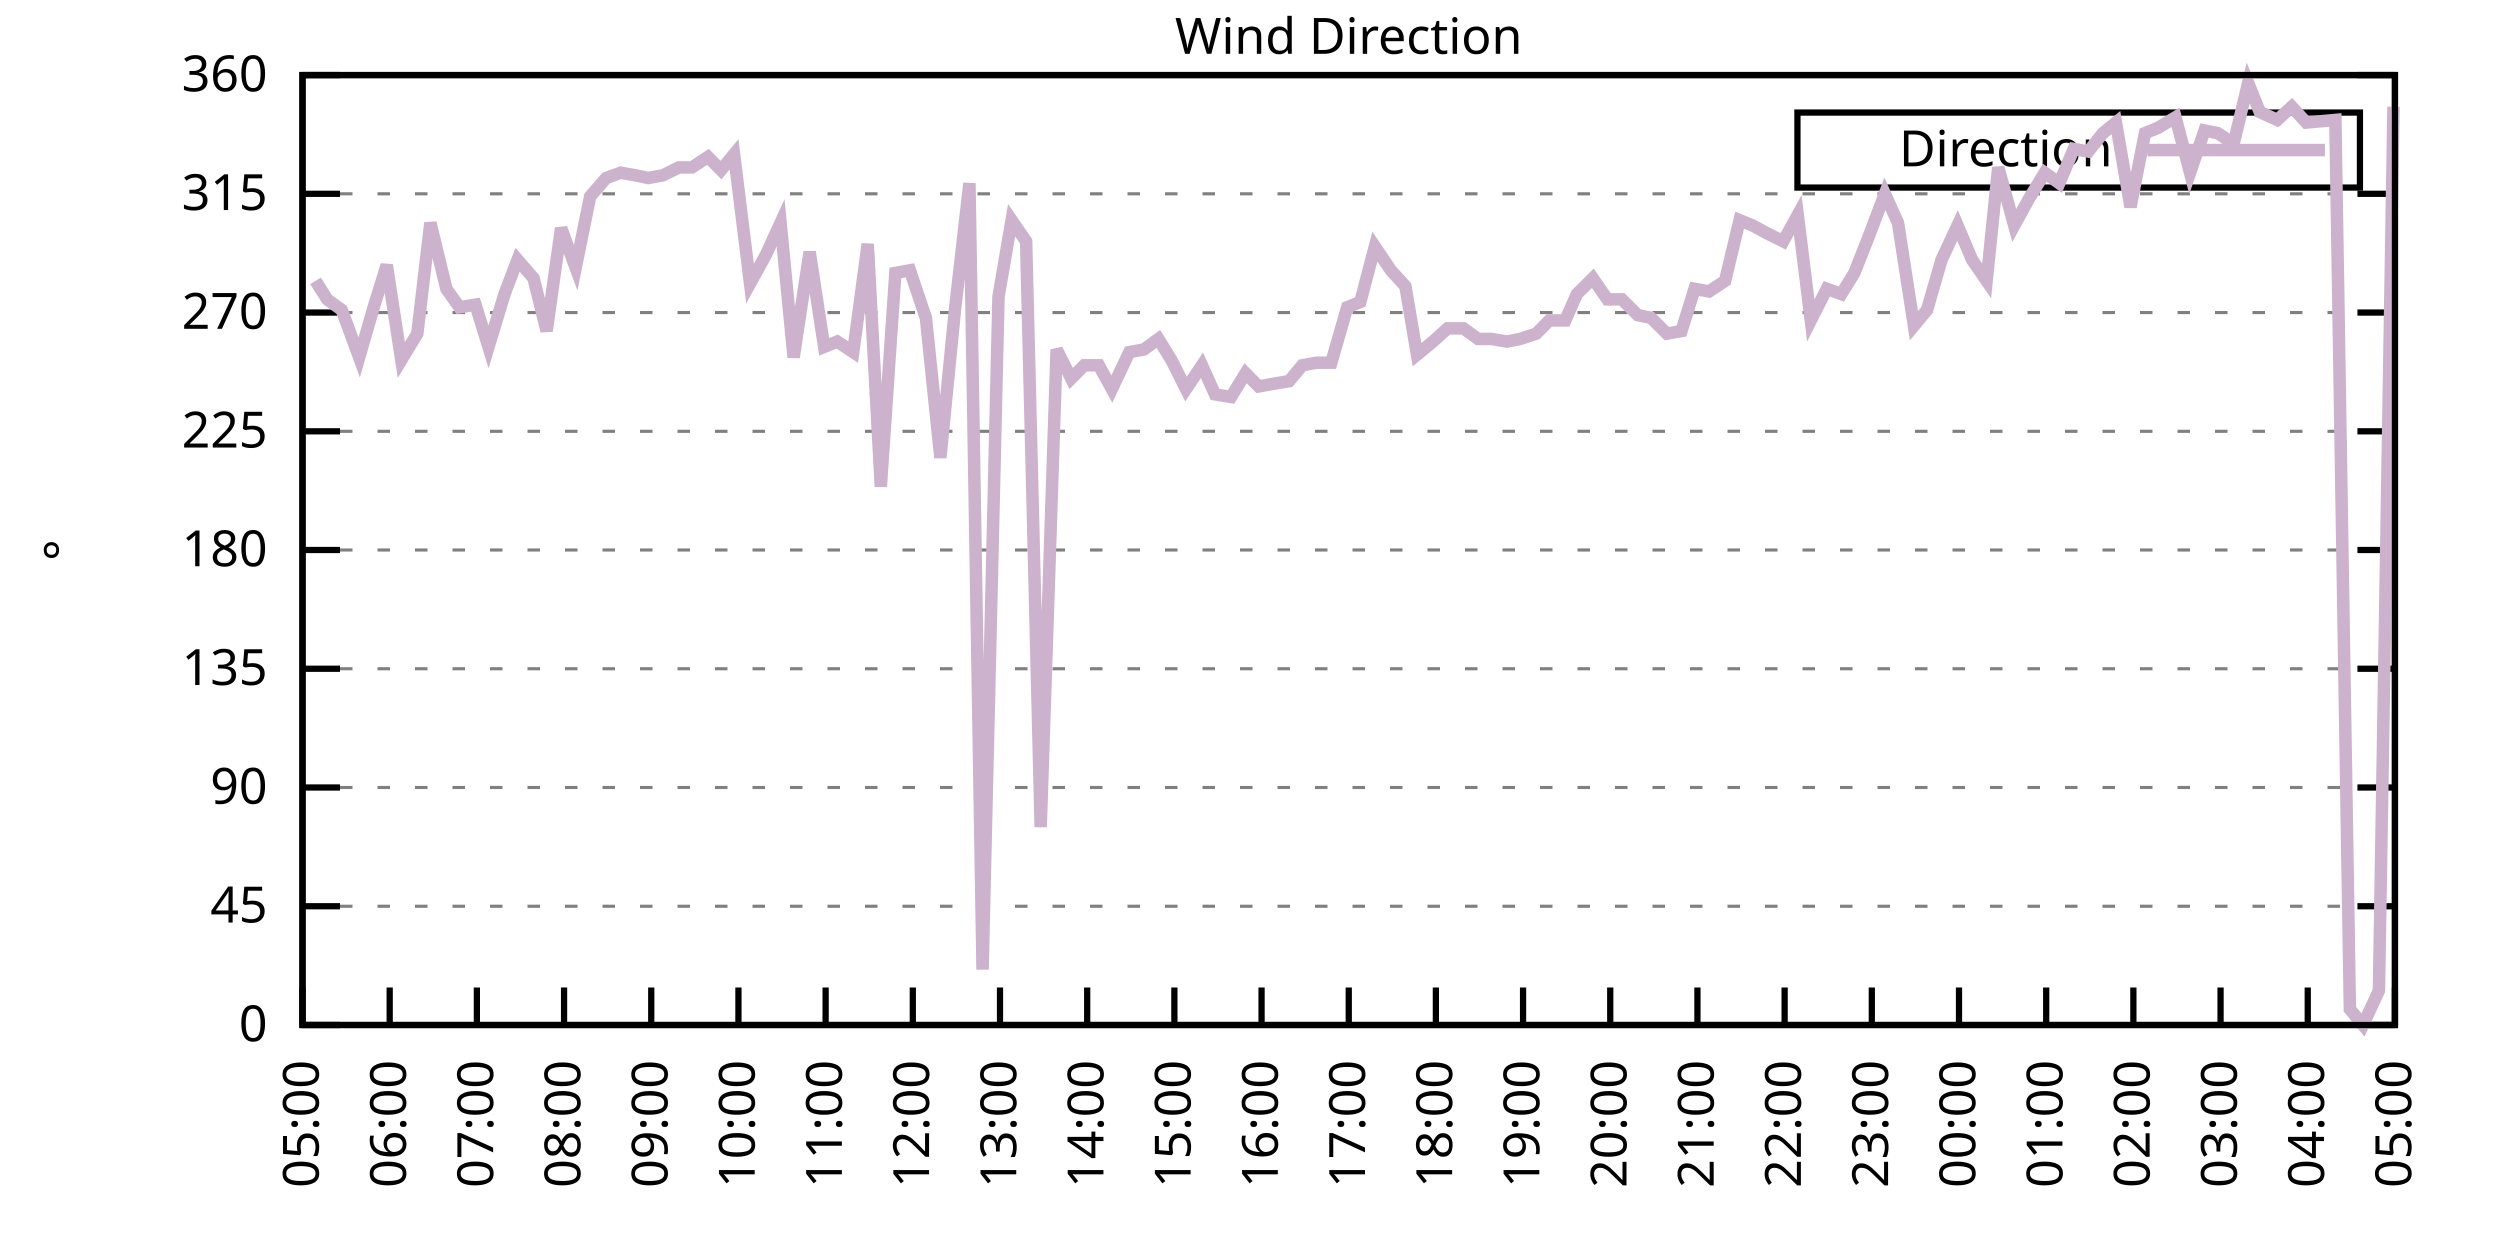
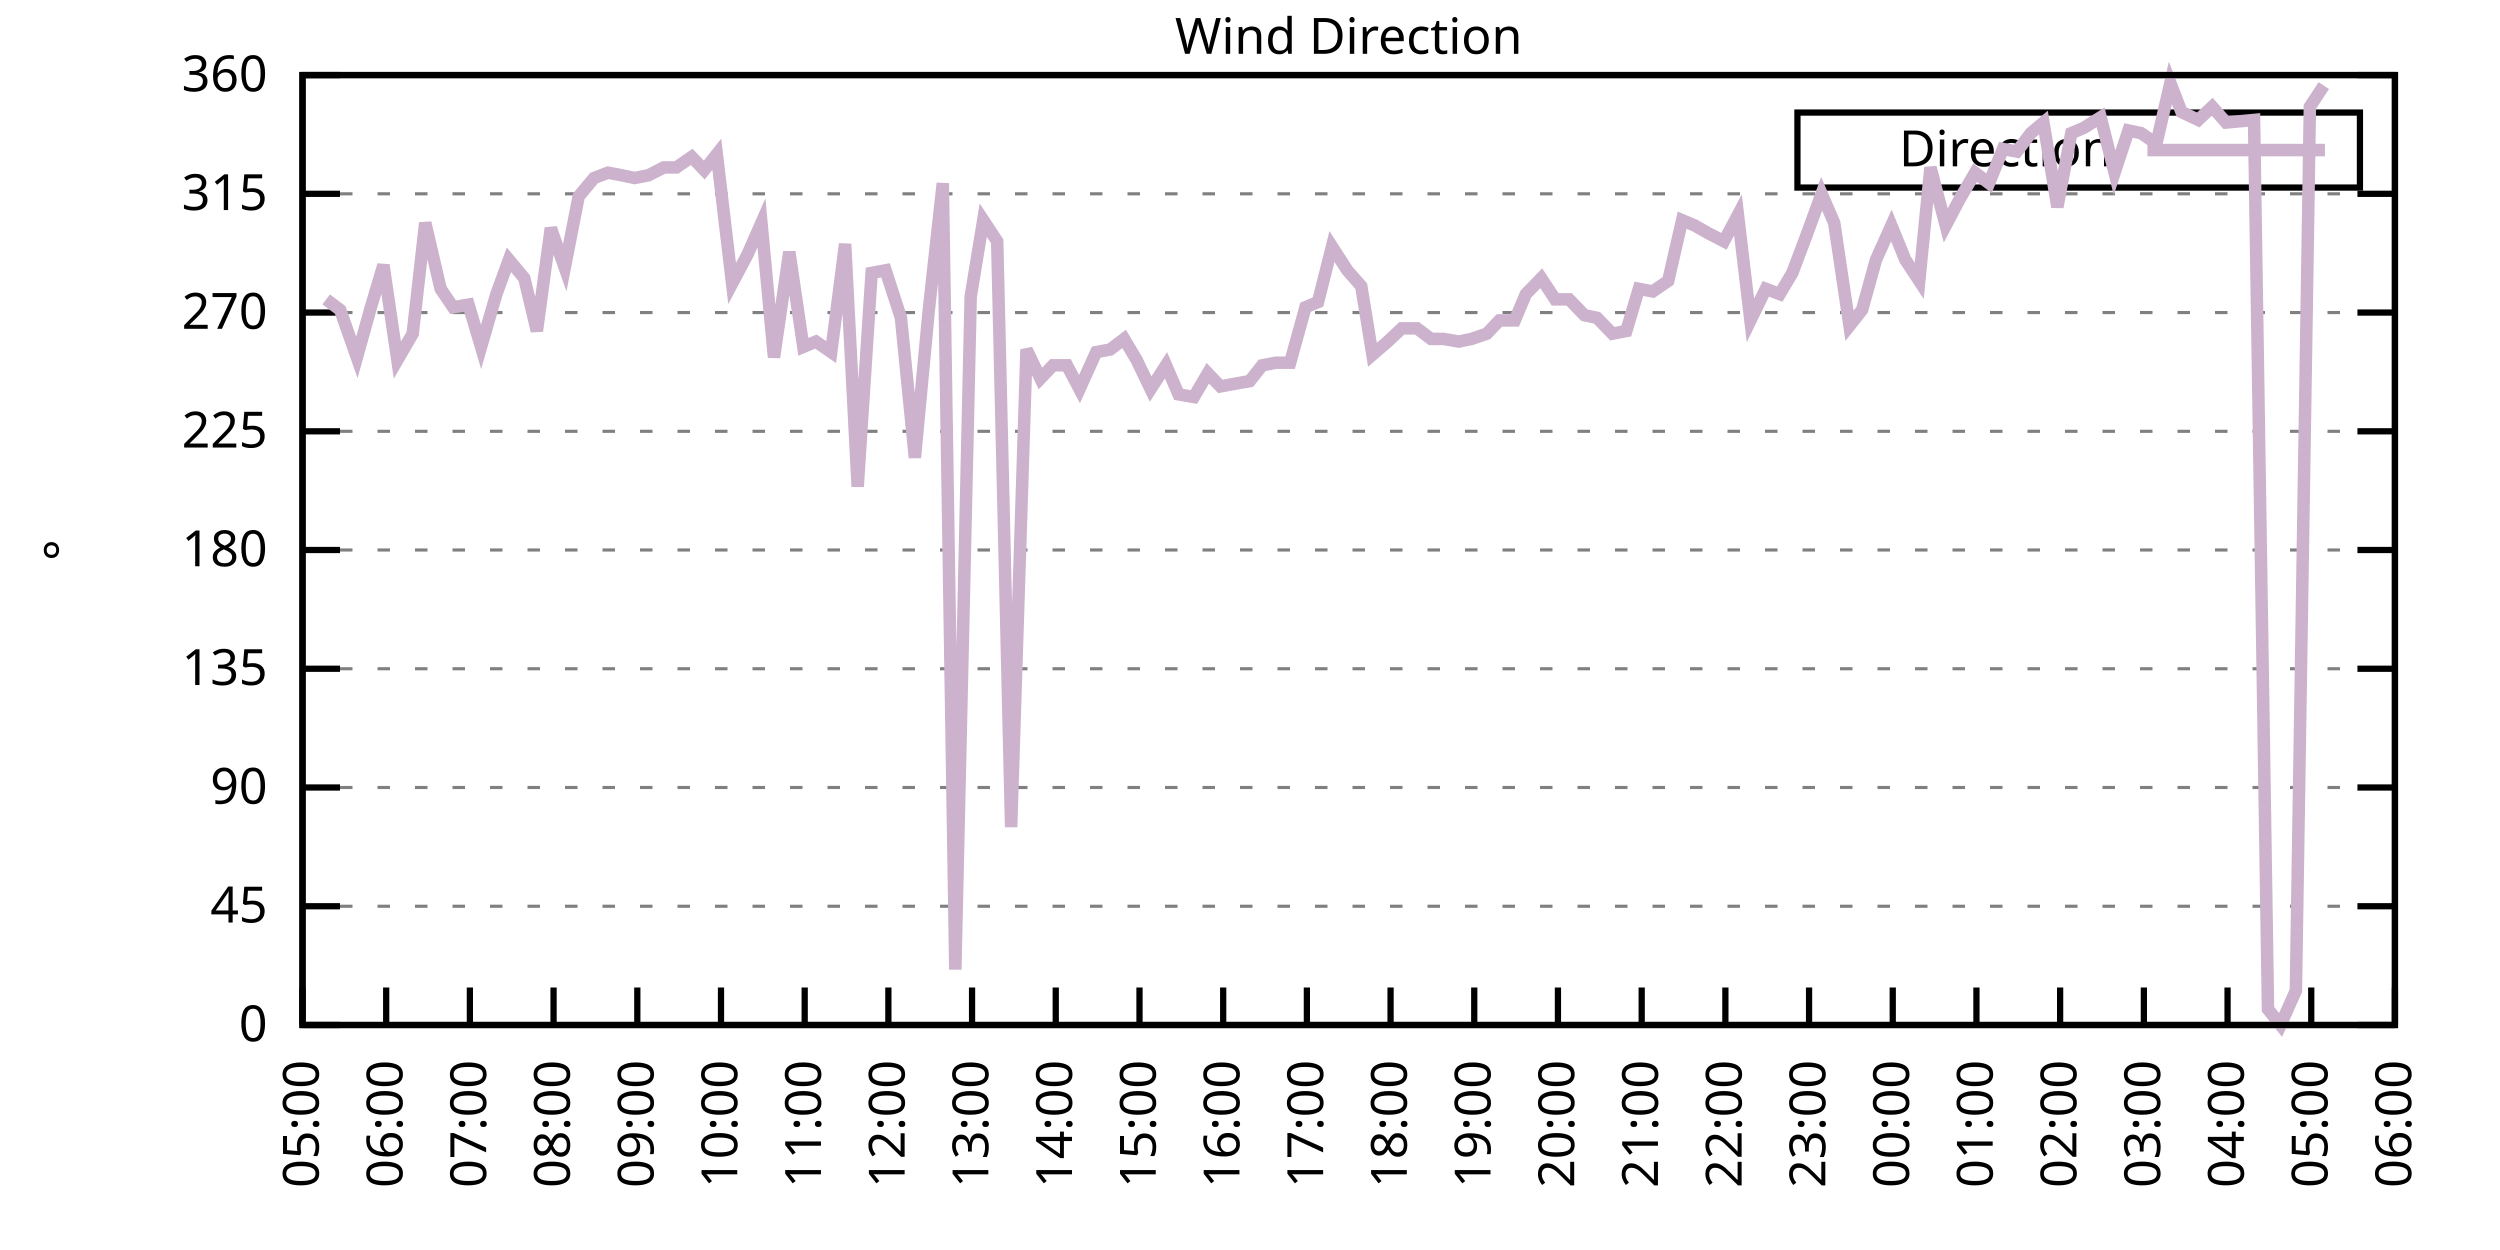
<svg xmlns="http://www.w3.org/2000/svg" xmlns:xlink="http://www.w3.org/1999/xlink" width="400" height="200" viewBox="0 0 400 200">
  <g id="gnuplot_canvas">
    <rect x="0" y="0" width="400" height="200" fill="none" />
    <defs>
      <circle id="gpDot" r="0.5" stroke-width="0.5" stroke="currentColor" />
      <path id="gpPt0" stroke-width="0.333" stroke="currentColor" d="M-1,0 h2 M0,-1 v2" />
      <path id="gpPt1" stroke-width="0.333" stroke="currentColor" d="M-1,-1 L1,1 M1,-1 L-1,1" />
      <path id="gpPt2" stroke-width="0.333" stroke="currentColor" d="M-1,0 L1,0 M0,-1 L0,1 M-1,-1 L1,1 M-1,1 L1,-1" />
      <rect id="gpPt3" stroke-width="0.333" stroke="currentColor" x="-1" y="-1" width="2" height="2" />
      <rect id="gpPt4" stroke-width="0.333" stroke="currentColor" fill="currentColor" x="-1" y="-1" width="2" height="2" />
      <circle id="gpPt5" stroke-width="0.333" stroke="currentColor" cx="0" cy="0" r="1" />
      <use xlink:href="#gpPt5" id="gpPt6" fill="currentColor" stroke="none" />
      <path id="gpPt7" stroke-width="0.333" stroke="currentColor" d="M0,-1.33 L-1.33,0.67 L1.33,0.67 z" />
      <use xlink:href="#gpPt7" id="gpPt8" fill="currentColor" stroke="none" />
      <use xlink:href="#gpPt7" id="gpPt9" stroke="currentColor" transform="rotate(180)" />
      <use xlink:href="#gpPt9" id="gpPt10" fill="currentColor" stroke="none" />
      <use xlink:href="#gpPt3" id="gpPt11" stroke="currentColor" transform="rotate(45)" />
      <use xlink:href="#gpPt11" id="gpPt12" fill="currentColor" stroke="none" />
      <path id="gpPt13" stroke-width="0.333" stroke="currentColor" d="M0,1.330 L1.265,0.411 L0.782,-1.067 L-0.782,-1.076 L-1.265,0.411 z" />
      <use xlink:href="#gpPt13" id="gpPt14" fill="currentColor" stroke="none" />
      <filter id="textbox" filterUnits="objectBoundingBox" x="0" y="0" height="1" width="1">
        <feFlood flood-color="white" flood-opacity="1" result="bgnd" />
        <feComposite in="SourceGraphic" in2="bgnd" operator="atop" />
      </filter>
      <filter id="greybox" filterUnits="objectBoundingBox" x="0" y="0" height="1" width="1">
        <feFlood flood-color="lightgrey" flood-opacity="1" result="grey" />
        <feComposite in="SourceGraphic" in2="grey" operator="atop" />
      </filter>
    </defs>
    <g fill="none" color="white" stroke="currentColor" stroke-width="1.00" stroke-linecap="butt" stroke-linejoin="miter">
</g>
    <g fill="none" color="black" stroke="currentColor" stroke-width="1.00" stroke-linecap="butt" stroke-linejoin="miter">
      <g stroke="none" shape-rendering="crispEdges">
        <polygon fill="rgb(255, 255, 255)" points="48.40,164.00 383.18,164.00 383.18,12.02 48.40,12.02 " />
      </g>
    </g>
    <g fill="none" color="black" stroke="currentColor" stroke-width="1.00" stroke-linecap="butt" stroke-linejoin="miter">
</g>
    <g fill="none" color="black" stroke="black" stroke-width="0.50" stroke-linecap="butt" stroke-linejoin="miter">
</g>
    <g fill="none" color="gray" stroke="currentColor" stroke-width="0.50" stroke-linecap="butt" stroke-linejoin="miter">
      <path stroke="gray" stroke-dasharray="2,4" class="gridline" d="M48.40,164.00 L383.19,164.00  " />
    </g>
    <g fill="none" color="gray" stroke="gray" stroke-width="1.00" stroke-linecap="butt" stroke-linejoin="miter">
</g>
    <g fill="none" color="black" stroke="currentColor" stroke-width="1.00" stroke-linecap="butt" stroke-linejoin="miter">
      <path stroke="black" d="M48.40,164.00 L54.40,164.00 M383.19,164.00 L377.19,164.00  " />
      <g transform="translate(42.80,166.60)" stroke="none" fill="black" font-family="Sans" font-size="8.00" text-anchor="end">
        <text>
          <tspan font-family="Sans"> 0</tspan>
        </text>
      </g>
    </g>
    <g fill="none" color="black" stroke="currentColor" stroke-width="1.00" stroke-linecap="butt" stroke-linejoin="miter">
</g>
    <g fill="none" color="black" stroke="black" stroke-width="0.50" stroke-linecap="butt" stroke-linejoin="miter">
</g>
    <g fill="none" color="gray" stroke="currentColor" stroke-width="0.50" stroke-linecap="butt" stroke-linejoin="miter">
      <path stroke="gray" stroke-dasharray="2,4" class="gridline" d="M48.40,145.00 L383.19,145.00  " />
    </g>
    <g fill="none" color="gray" stroke="gray" stroke-width="1.00" stroke-linecap="butt" stroke-linejoin="miter">
</g>
    <g fill="none" color="black" stroke="currentColor" stroke-width="1.00" stroke-linecap="butt" stroke-linejoin="miter">
      <path stroke="black" d="M48.40,145.00 L54.40,145.00 M383.19,145.00 L377.19,145.00  " />
      <g transform="translate(42.80,147.60)" stroke="none" fill="black" font-family="Sans" font-size="8.00" text-anchor="end">
        <text>
          <tspan font-family="Sans"> 45</tspan>
        </text>
      </g>
    </g>
    <g fill="none" color="black" stroke="currentColor" stroke-width="1.00" stroke-linecap="butt" stroke-linejoin="miter">
</g>
    <g fill="none" color="black" stroke="black" stroke-width="0.50" stroke-linecap="butt" stroke-linejoin="miter">
</g>
    <g fill="none" color="gray" stroke="currentColor" stroke-width="0.50" stroke-linecap="butt" stroke-linejoin="miter">
      <path stroke="gray" stroke-dasharray="2,4" class="gridline" d="M48.40,126.00 L383.19,126.00  " />
    </g>
    <g fill="none" color="gray" stroke="gray" stroke-width="1.00" stroke-linecap="butt" stroke-linejoin="miter">
</g>
    <g fill="none" color="black" stroke="currentColor" stroke-width="1.00" stroke-linecap="butt" stroke-linejoin="miter">
      <path stroke="black" d="M48.40,126.00 L54.40,126.00 M383.19,126.00 L377.19,126.00  " />
      <g transform="translate(42.80,128.60)" stroke="none" fill="black" font-family="Sans" font-size="8.00" text-anchor="end">
        <text>
          <tspan font-family="Sans"> 90</tspan>
        </text>
      </g>
    </g>
    <g fill="none" color="black" stroke="currentColor" stroke-width="1.00" stroke-linecap="butt" stroke-linejoin="miter">
</g>
    <g fill="none" color="black" stroke="black" stroke-width="0.50" stroke-linecap="butt" stroke-linejoin="miter">
</g>
    <g fill="none" color="gray" stroke="currentColor" stroke-width="0.50" stroke-linecap="butt" stroke-linejoin="miter">
      <path stroke="gray" stroke-dasharray="2,4" class="gridline" d="M48.40,107.00 L383.19,107.00  " />
    </g>
    <g fill="none" color="gray" stroke="gray" stroke-width="1.00" stroke-linecap="butt" stroke-linejoin="miter">
</g>
    <g fill="none" color="black" stroke="currentColor" stroke-width="1.00" stroke-linecap="butt" stroke-linejoin="miter">
      <path stroke="black" d="M48.40,107.00 L54.40,107.00 M383.19,107.00 L377.19,107.00  " />
      <g transform="translate(42.80,109.60)" stroke="none" fill="black" font-family="Sans" font-size="8.00" text-anchor="end">
        <text>
          <tspan font-family="Sans"> 135</tspan>
        </text>
      </g>
    </g>
    <g fill="none" color="black" stroke="currentColor" stroke-width="1.00" stroke-linecap="butt" stroke-linejoin="miter">
</g>
    <g fill="none" color="black" stroke="black" stroke-width="0.50" stroke-linecap="butt" stroke-linejoin="miter">
</g>
    <g fill="none" color="gray" stroke="currentColor" stroke-width="0.50" stroke-linecap="butt" stroke-linejoin="miter">
      <path stroke="gray" stroke-dasharray="2,4" class="gridline" d="M48.40,88.00 L383.19,88.00  " />
    </g>
    <g fill="none" color="gray" stroke="gray" stroke-width="1.00" stroke-linecap="butt" stroke-linejoin="miter">
</g>
    <g fill="none" color="black" stroke="currentColor" stroke-width="1.00" stroke-linecap="butt" stroke-linejoin="miter">
      <path stroke="black" d="M48.40,88.00 L54.40,88.00 M383.19,88.00 L377.19,88.00  " />
      <g transform="translate(42.80,90.60)" stroke="none" fill="black" font-family="Sans" font-size="8.00" text-anchor="end">
        <text>
          <tspan font-family="Sans"> 180</tspan>
        </text>
      </g>
    </g>
    <g fill="none" color="black" stroke="currentColor" stroke-width="1.00" stroke-linecap="butt" stroke-linejoin="miter">
</g>
    <g fill="none" color="black" stroke="black" stroke-width="0.50" stroke-linecap="butt" stroke-linejoin="miter">
</g>
    <g fill="none" color="gray" stroke="currentColor" stroke-width="0.50" stroke-linecap="butt" stroke-linejoin="miter">
      <path stroke="gray" stroke-dasharray="2,4" class="gridline" d="M48.40,69.01 L383.19,69.01  " />
    </g>
    <g fill="none" color="gray" stroke="gray" stroke-width="1.00" stroke-linecap="butt" stroke-linejoin="miter">
</g>
    <g fill="none" color="black" stroke="currentColor" stroke-width="1.00" stroke-linecap="butt" stroke-linejoin="miter">
      <path stroke="black" d="M48.40,69.01 L54.40,69.01 M383.19,69.01 L377.19,69.01  " />
      <g transform="translate(42.80,71.61)" stroke="none" fill="black" font-family="Sans" font-size="8.00" text-anchor="end">
        <text>
          <tspan font-family="Sans"> 225</tspan>
        </text>
      </g>
    </g>
    <g fill="none" color="black" stroke="currentColor" stroke-width="1.00" stroke-linecap="butt" stroke-linejoin="miter">
</g>
    <g fill="none" color="black" stroke="black" stroke-width="0.50" stroke-linecap="butt" stroke-linejoin="miter">
</g>
    <g fill="none" color="gray" stroke="currentColor" stroke-width="0.50" stroke-linecap="butt" stroke-linejoin="miter">
      <path stroke="gray" stroke-dasharray="2,4" class="gridline" d="M48.40,50.01 L383.19,50.01  " />
    </g>
    <g fill="none" color="gray" stroke="gray" stroke-width="1.00" stroke-linecap="butt" stroke-linejoin="miter">
</g>
    <g fill="none" color="black" stroke="currentColor" stroke-width="1.00" stroke-linecap="butt" stroke-linejoin="miter">
      <path stroke="black" d="M48.40,50.01 L54.40,50.01 M383.19,50.01 L377.19,50.01  " />
      <g transform="translate(42.80,52.61)" stroke="none" fill="black" font-family="Sans" font-size="8.00" text-anchor="end">
        <text>
          <tspan font-family="Sans"> 270</tspan>
        </text>
      </g>
    </g>
    <g fill="none" color="black" stroke="currentColor" stroke-width="1.00" stroke-linecap="butt" stroke-linejoin="miter">
</g>
    <g fill="none" color="black" stroke="black" stroke-width="0.50" stroke-linecap="butt" stroke-linejoin="miter">
</g>
    <g fill="none" color="gray" stroke="currentColor" stroke-width="0.50" stroke-linecap="butt" stroke-linejoin="miter">
      <path stroke="gray" stroke-dasharray="2,4" class="gridline" d="M48.40,31.01 L383.19,31.01  " />
    </g>
    <g fill="none" color="gray" stroke="gray" stroke-width="1.00" stroke-linecap="butt" stroke-linejoin="miter">
</g>
    <g fill="none" color="black" stroke="currentColor" stroke-width="1.00" stroke-linecap="butt" stroke-linejoin="miter">
      <path stroke="black" d="M48.40,31.01 L54.40,31.01 M383.19,31.01 L377.19,31.01  " />
      <g transform="translate(42.80,33.61)" stroke="none" fill="black" font-family="Sans" font-size="8.00" text-anchor="end">
        <text>
          <tspan font-family="Sans"> 315</tspan>
        </text>
      </g>
    </g>
    <g fill="none" color="black" stroke="currentColor" stroke-width="1.00" stroke-linecap="butt" stroke-linejoin="miter">
</g>
    <g fill="none" color="black" stroke="black" stroke-width="0.50" stroke-linecap="butt" stroke-linejoin="miter">
</g>
    <g fill="none" color="gray" stroke="currentColor" stroke-width="0.50" stroke-linecap="butt" stroke-linejoin="miter">
      <path stroke="gray" stroke-dasharray="2,4" class="gridline" d="M48.40,12.01 L383.19,12.01  " />
    </g>
    <g fill="none" color="gray" stroke="gray" stroke-width="1.00" stroke-linecap="butt" stroke-linejoin="miter">
</g>
    <g fill="none" color="black" stroke="currentColor" stroke-width="1.00" stroke-linecap="butt" stroke-linejoin="miter">
      <path stroke="black" d="M48.40,12.01 L54.40,12.01 M383.19,12.01 L377.19,12.01  " />
      <g transform="translate(42.80,14.61)" stroke="none" fill="black" font-family="Sans" font-size="8.00" text-anchor="end">
        <text>
          <tspan font-family="Sans"> 360</tspan>
        </text>
      </g>
    </g>
    <g fill="none" color="black" stroke="currentColor" stroke-width="1.00" stroke-linecap="butt" stroke-linejoin="miter">
      <path stroke="black" d="M48.40,164.00 L48.40,158.00  " />
      <g transform="translate(51.00,169.60) rotate(270.00)" stroke="none" fill="black" font-family="Sans" font-size="8.00" text-anchor="end">
        <text>
          <tspan font-family="Sans">05:00</tspan>
        </text>
      </g>
    </g>
    <g fill="none" color="black" stroke="currentColor" stroke-width="1.00" stroke-linecap="butt" stroke-linejoin="miter">
-       <path stroke="black" d="M62.35,164.00 L62.35,158.00  " />
-       <g transform="translate(64.95,169.60) rotate(270.00)" stroke="none" fill="black" font-family="Sans" font-size="8.00" text-anchor="end">
+       <path stroke="black" d="M61.79,164.00 L61.79,158.00  " />
+       <g transform="translate(64.39,169.60) rotate(270.00)" stroke="none" fill="black" font-family="Sans" font-size="8.00" text-anchor="end">
        <text>
          <tspan font-family="Sans">06:00</tspan>
        </text>
      </g>
    </g>
    <g fill="none" color="black" stroke="currentColor" stroke-width="1.00" stroke-linecap="butt" stroke-linejoin="miter">
-       <path stroke="black" d="M76.30,164.00 L76.30,158.00  " />
-       <g transform="translate(78.90,169.60) rotate(270.00)" stroke="none" fill="black" font-family="Sans" font-size="8.00" text-anchor="end">
+       <path stroke="black" d="M75.18,164.00 L75.18,158.00  " />
+       <g transform="translate(77.78,169.60) rotate(270.00)" stroke="none" fill="black" font-family="Sans" font-size="8.00" text-anchor="end">
        <text>
          <tspan font-family="Sans">07:00</tspan>
        </text>
      </g>
    </g>
    <g fill="none" color="black" stroke="currentColor" stroke-width="1.00" stroke-linecap="butt" stroke-linejoin="miter">
-       <path stroke="black" d="M90.25,164.00 L90.25,158.00  " />
-       <g transform="translate(92.85,169.60) rotate(270.00)" stroke="none" fill="black" font-family="Sans" font-size="8.00" text-anchor="end">
+       <path stroke="black" d="M88.57,164.00 L88.57,158.00  " />
+       <g transform="translate(91.17,169.60) rotate(270.00)" stroke="none" fill="black" font-family="Sans" font-size="8.00" text-anchor="end">
        <text>
          <tspan font-family="Sans">08:00</tspan>
        </text>
      </g>
    </g>
    <g fill="none" color="black" stroke="currentColor" stroke-width="1.00" stroke-linecap="butt" stroke-linejoin="miter">
-       <path stroke="black" d="M104.20,164.00 L104.20,158.00  " />
-       <g transform="translate(106.80,169.60) rotate(270.00)" stroke="none" fill="black" font-family="Sans" font-size="8.00" text-anchor="end">
+       <path stroke="black" d="M101.97,164.00 L101.97,158.00  " />
+       <g transform="translate(104.57,169.60) rotate(270.00)" stroke="none" fill="black" font-family="Sans" font-size="8.00" text-anchor="end">
        <text>
          <tspan font-family="Sans">09:00</tspan>
        </text>
      </g>
    </g>
    <g fill="none" color="black" stroke="currentColor" stroke-width="1.00" stroke-linecap="butt" stroke-linejoin="miter">
-       <path stroke="black" d="M118.15,164.00 L118.15,158.00  " />
-       <g transform="translate(120.75,169.60) rotate(270.00)" stroke="none" fill="black" font-family="Sans" font-size="8.00" text-anchor="end">
+       <path stroke="black" d="M115.36,164.00 L115.36,158.00  " />
+       <g transform="translate(117.96,169.60) rotate(270.00)" stroke="none" fill="black" font-family="Sans" font-size="8.00" text-anchor="end">
        <text>
          <tspan font-family="Sans">10:00</tspan>
        </text>
      </g>
    </g>
    <g fill="none" color="black" stroke="currentColor" stroke-width="1.00" stroke-linecap="butt" stroke-linejoin="miter">
-       <path stroke="black" d="M132.10,164.00 L132.10,158.00  " />
-       <g transform="translate(134.70,169.60) rotate(270.00)" stroke="none" fill="black" font-family="Sans" font-size="8.00" text-anchor="end">
+       <path stroke="black" d="M128.75,164.00 L128.75,158.00  " />
+       <g transform="translate(131.35,169.60) rotate(270.00)" stroke="none" fill="black" font-family="Sans" font-size="8.00" text-anchor="end">
        <text>
          <tspan font-family="Sans">11:00</tspan>
        </text>
      </g>
    </g>
    <g fill="none" color="black" stroke="currentColor" stroke-width="1.00" stroke-linecap="butt" stroke-linejoin="miter">
-       <path stroke="black" d="M146.05,164.00 L146.05,158.00  " />
-       <g transform="translate(148.65,169.60) rotate(270.00)" stroke="none" fill="black" font-family="Sans" font-size="8.00" text-anchor="end">
+       <path stroke="black" d="M142.14,164.00 L142.14,158.00  " />
+       <g transform="translate(144.74,169.60) rotate(270.00)" stroke="none" fill="black" font-family="Sans" font-size="8.00" text-anchor="end">
        <text>
          <tspan font-family="Sans">12:00</tspan>
        </text>
      </g>
    </g>
    <g fill="none" color="black" stroke="currentColor" stroke-width="1.00" stroke-linecap="butt" stroke-linejoin="miter">
-       <path stroke="black" d="M160.00,164.00 L160.00,158.00  " />
-       <g transform="translate(162.60,169.60) rotate(270.00)" stroke="none" fill="black" font-family="Sans" font-size="8.00" text-anchor="end">
+       <path stroke="black" d="M155.53,164.00 L155.53,158.00  " />
+       <g transform="translate(158.13,169.60) rotate(270.00)" stroke="none" fill="black" font-family="Sans" font-size="8.00" text-anchor="end">
        <text>
          <tspan font-family="Sans">13:00</tspan>
        </text>
      </g>
    </g>
    <g fill="none" color="black" stroke="currentColor" stroke-width="1.00" stroke-linecap="butt" stroke-linejoin="miter">
-       <path stroke="black" d="M173.95,164.00 L173.95,158.00  " />
-       <g transform="translate(176.55,169.60) rotate(270.00)" stroke="none" fill="black" font-family="Sans" font-size="8.00" text-anchor="end">
+       <path stroke="black" d="M168.92,164.00 L168.92,158.00  " />
+       <g transform="translate(171.52,169.60) rotate(270.00)" stroke="none" fill="black" font-family="Sans" font-size="8.00" text-anchor="end">
        <text>
          <tspan font-family="Sans">14:00</tspan>
        </text>
      </g>
    </g>
    <g fill="none" color="black" stroke="currentColor" stroke-width="1.00" stroke-linecap="butt" stroke-linejoin="miter">
-       <path stroke="black" d="M187.90,164.00 L187.90,158.00  " />
-       <g transform="translate(190.50,169.60) rotate(270.00)" stroke="none" fill="black" font-family="Sans" font-size="8.00" text-anchor="end">
+       <path stroke="black" d="M182.32,164.00 L182.32,158.00  " />
+       <g transform="translate(184.92,169.60) rotate(270.00)" stroke="none" fill="black" font-family="Sans" font-size="8.00" text-anchor="end">
        <text>
          <tspan font-family="Sans">15:00</tspan>
        </text>
      </g>
    </g>
    <g fill="none" color="black" stroke="currentColor" stroke-width="1.00" stroke-linecap="butt" stroke-linejoin="miter">
-       <path stroke="black" d="M201.85,164.00 L201.85,158.00  " />
-       <g transform="translate(204.45,169.60) rotate(270.00)" stroke="none" fill="black" font-family="Sans" font-size="8.00" text-anchor="end">
+       <path stroke="black" d="M195.71,164.00 L195.71,158.00  " />
+       <g transform="translate(198.31,169.60) rotate(270.00)" stroke="none" fill="black" font-family="Sans" font-size="8.00" text-anchor="end">
        <text>
          <tspan font-family="Sans">16:00</tspan>
        </text>
      </g>
    </g>
    <g fill="none" color="black" stroke="currentColor" stroke-width="1.00" stroke-linecap="butt" stroke-linejoin="miter">
-       <path stroke="black" d="M215.80,164.00 L215.80,158.00  " />
-       <g transform="translate(218.40,169.60) rotate(270.00)" stroke="none" fill="black" font-family="Sans" font-size="8.00" text-anchor="end">
+       <path stroke="black" d="M209.10,164.00 L209.10,158.00  " />
+       <g transform="translate(211.70,169.60) rotate(270.00)" stroke="none" fill="black" font-family="Sans" font-size="8.00" text-anchor="end">
        <text>
          <tspan font-family="Sans">17:00</tspan>
        </text>
      </g>
    </g>
    <g fill="none" color="black" stroke="currentColor" stroke-width="1.00" stroke-linecap="butt" stroke-linejoin="miter">
-       <path stroke="black" d="M229.74,164.00 L229.74,158.00  " />
-       <g transform="translate(232.34,169.60) rotate(270.00)" stroke="none" fill="black" font-family="Sans" font-size="8.00" text-anchor="end">
+       <path stroke="black" d="M222.49,164.00 L222.49,158.00  " />
+       <g transform="translate(225.09,169.60) rotate(270.00)" stroke="none" fill="black" font-family="Sans" font-size="8.00" text-anchor="end">
        <text>
          <tspan font-family="Sans">18:00</tspan>
        </text>
      </g>
    </g>
    <g fill="none" color="black" stroke="currentColor" stroke-width="1.00" stroke-linecap="butt" stroke-linejoin="miter">
-       <path stroke="black" d="M243.69,164.00 L243.69,158.00  " />
-       <g transform="translate(246.29,169.60) rotate(270.00)" stroke="none" fill="black" font-family="Sans" font-size="8.00" text-anchor="end">
+       <path stroke="black" d="M235.88,164.00 L235.88,158.00  " />
+       <g transform="translate(238.48,169.60) rotate(270.00)" stroke="none" fill="black" font-family="Sans" font-size="8.00" text-anchor="end">
        <text>
          <tspan font-family="Sans">19:00</tspan>
        </text>
      </g>
    </g>
    <g fill="none" color="black" stroke="currentColor" stroke-width="1.00" stroke-linecap="butt" stroke-linejoin="miter">
-       <path stroke="black" d="M257.64,164.00 L257.64,158.00  " />
-       <g transform="translate(260.24,169.60) rotate(270.00)" stroke="none" fill="black" font-family="Sans" font-size="8.00" text-anchor="end">
+       <path stroke="black" d="M249.27,164.00 L249.27,158.00  " />
+       <g transform="translate(251.87,169.60) rotate(270.00)" stroke="none" fill="black" font-family="Sans" font-size="8.00" text-anchor="end">
        <text>
          <tspan font-family="Sans">20:00</tspan>
        </text>
      </g>
    </g>
    <g fill="none" color="black" stroke="currentColor" stroke-width="1.00" stroke-linecap="butt" stroke-linejoin="miter">
-       <path stroke="black" d="M271.59,164.00 L271.59,158.00  " />
-       <g transform="translate(274.19,169.60) rotate(270.00)" stroke="none" fill="black" font-family="Sans" font-size="8.00" text-anchor="end">
+       <path stroke="black" d="M262.67,164.00 L262.67,158.00  " />
+       <g transform="translate(265.27,169.60) rotate(270.00)" stroke="none" fill="black" font-family="Sans" font-size="8.00" text-anchor="end">
        <text>
          <tspan font-family="Sans">21:00</tspan>
        </text>
      </g>
    </g>
    <g fill="none" color="black" stroke="currentColor" stroke-width="1.00" stroke-linecap="butt" stroke-linejoin="miter">
-       <path stroke="black" d="M285.54,164.00 L285.54,158.00  " />
-       <g transform="translate(288.14,169.60) rotate(270.00)" stroke="none" fill="black" font-family="Sans" font-size="8.00" text-anchor="end">
+       <path stroke="black" d="M276.06,164.00 L276.06,158.00  " />
+       <g transform="translate(278.66,169.60) rotate(270.00)" stroke="none" fill="black" font-family="Sans" font-size="8.00" text-anchor="end">
        <text>
          <tspan font-family="Sans">22:00</tspan>
        </text>
      </g>
    </g>
    <g fill="none" color="black" stroke="currentColor" stroke-width="1.00" stroke-linecap="butt" stroke-linejoin="miter">
-       <path stroke="black" d="M299.49,164.00 L299.49,158.00  " />
-       <g transform="translate(302.09,169.60) rotate(270.00)" stroke="none" fill="black" font-family="Sans" font-size="8.00" text-anchor="end">
+       <path stroke="black" d="M289.45,164.00 L289.45,158.00  " />
+       <g transform="translate(292.05,169.60) rotate(270.00)" stroke="none" fill="black" font-family="Sans" font-size="8.00" text-anchor="end">
        <text>
          <tspan font-family="Sans">23:00</tspan>
        </text>
      </g>
    </g>
    <g fill="none" color="black" stroke="currentColor" stroke-width="1.00" stroke-linecap="butt" stroke-linejoin="miter">
-       <path stroke="black" d="M313.44,164.00 L313.44,158.00  " />
-       <g transform="translate(316.04,169.60) rotate(270.00)" stroke="none" fill="black" font-family="Sans" font-size="8.00" text-anchor="end">
+       <path stroke="black" d="M302.84,164.00 L302.84,158.00  " />
+       <g transform="translate(305.44,169.60) rotate(270.00)" stroke="none" fill="black" font-family="Sans" font-size="8.00" text-anchor="end">
        <text>
          <tspan font-family="Sans">00:00</tspan>
        </text>
      </g>
    </g>
    <g fill="none" color="black" stroke="currentColor" stroke-width="1.00" stroke-linecap="butt" stroke-linejoin="miter">
-       <path stroke="black" d="M327.39,164.00 L327.39,158.00  " />
-       <g transform="translate(329.99,169.60) rotate(270.00)" stroke="none" fill="black" font-family="Sans" font-size="8.00" text-anchor="end">
+       <path stroke="black" d="M316.23,164.00 L316.23,158.00  " />
+       <g transform="translate(318.83,169.60) rotate(270.00)" stroke="none" fill="black" font-family="Sans" font-size="8.00" text-anchor="end">
        <text>
          <tspan font-family="Sans">01:00</tspan>
        </text>
      </g>
    </g>
    <g fill="none" color="black" stroke="currentColor" stroke-width="1.00" stroke-linecap="butt" stroke-linejoin="miter">
-       <path stroke="black" d="M341.34,164.00 L341.34,158.00  " />
-       <g transform="translate(343.94,169.60) rotate(270.00)" stroke="none" fill="black" font-family="Sans" font-size="8.00" text-anchor="end">
+       <path stroke="black" d="M329.62,164.00 L329.62,158.00  " />
+       <g transform="translate(332.22,169.60) rotate(270.00)" stroke="none" fill="black" font-family="Sans" font-size="8.00" text-anchor="end">
        <text>
          <tspan font-family="Sans">02:00</tspan>
        </text>
      </g>
    </g>
    <g fill="none" color="black" stroke="currentColor" stroke-width="1.00" stroke-linecap="butt" stroke-linejoin="miter">
-       <path stroke="black" d="M355.29,164.00 L355.29,158.00  " />
-       <g transform="translate(357.89,169.60) rotate(270.00)" stroke="none" fill="black" font-family="Sans" font-size="8.00" text-anchor="end">
+       <path stroke="black" d="M343.02,164.00 L343.02,158.00  " />
+       <g transform="translate(345.62,169.60) rotate(270.00)" stroke="none" fill="black" font-family="Sans" font-size="8.00" text-anchor="end">
        <text>
          <tspan font-family="Sans">03:00</tspan>
        </text>
      </g>
    </g>
    <g fill="none" color="black" stroke="currentColor" stroke-width="1.00" stroke-linecap="butt" stroke-linejoin="miter">
-       <path stroke="black" d="M369.24,164.00 L369.24,158.00  " />
-       <g transform="translate(371.84,169.60) rotate(270.00)" stroke="none" fill="black" font-family="Sans" font-size="8.00" text-anchor="end">
+       <path stroke="black" d="M356.41,164.00 L356.41,158.00  " />
+       <g transform="translate(359.01,169.60) rotate(270.00)" stroke="none" fill="black" font-family="Sans" font-size="8.00" text-anchor="end">
        <text>
          <tspan font-family="Sans">04:00</tspan>
+         </text>
+       </g>
+     </g>
+     <g fill="none" color="black" stroke="currentColor" stroke-width="1.00" stroke-linecap="butt" stroke-linejoin="miter">
+       <path stroke="black" d="M369.80,164.00 L369.80,158.00  " />
+       <g transform="translate(372.40,169.60) rotate(270.00)" stroke="none" fill="black" font-family="Sans" font-size="8.00" text-anchor="end">
+         <text>
+           <tspan font-family="Sans">05:00</tspan>
        </text>
      </g>
    </g>
    <g fill="none" color="black" stroke="currentColor" stroke-width="1.00" stroke-linecap="butt" stroke-linejoin="miter">
      <path stroke="black" d="M383.19,164.00 L383.19,158.00  " />
      <g transform="translate(385.79,169.60) rotate(270.00)" stroke="none" fill="black" font-family="Sans" font-size="8.00" text-anchor="end">
        <text>
-           <tspan font-family="Sans">05:00</tspan>
+           <tspan font-family="Sans">06:00</tspan>
        </text>
      </g>
    </g>
    <g fill="none" color="black" stroke="currentColor" stroke-width="1.00" stroke-linecap="butt" stroke-linejoin="miter">
</g>
    <g fill="none" color="black" stroke="currentColor" stroke-width="1.00" stroke-linecap="butt" stroke-linejoin="miter">
      <path stroke="black" d="M48.40,12.01 L48.40,164.00 L383.19,164.00 L383.19,12.01 L48.40,12.01 Z  " />
    </g>
    <g fill="none" color="black" stroke="currentColor" stroke-width="1.00" stroke-linecap="butt" stroke-linejoin="miter">
</g>
    <g fill="none" color="black" stroke="currentColor" stroke-width="1.00" stroke-linecap="butt" stroke-linejoin="miter">
      <path stroke="black" d="M287.59,30.01 L287.59,18.01 L377.59,18.01 L377.59,30.01 L287.59,30.01 Z  " />
    </g>
    <g id="Wind_direction_plot_1">
      <g fill="none" color="white" stroke="black" stroke-width="2.00" stroke-linecap="butt" stroke-linejoin="miter">
</g>
      <g fill="none" color="black" stroke="currentColor" stroke-width="2.00" stroke-linecap="butt" stroke-linejoin="miter">
        <g transform="translate(337.99,26.61)" stroke="none" fill="black" font-family="Sans" font-size="8.00" text-anchor="end">
          <text>
            <tspan font-family="Sans">Direction</tspan>
          </text>
        </g>
      </g>
      <g fill="none" color="black" stroke="currentColor" stroke-width="2.00" stroke-linecap="butt" stroke-linejoin="miter">
-         <path stroke="rgb(204, 178, 204)" d="M343.59,24.01 L371.99,24.01 M50.49,44.94 L52.35,47.90 L54.68,49.59 L57.47,57.18 L59.79,49.16 L61.88,42.41   L64.21,57.61 L66.77,53.39 L68.86,35.65 L71.42,46.21 L73.51,49.16 L76.07,48.74 L78.16,55.50 L80.72,47.05   L82.81,41.56 L85.37,44.52 L87.46,52.96 L89.78,36.50 L92.11,42.83 L94.43,31.43 L96.99,28.48 L99.32,27.63   L101.64,28.05 L103.73,28.48 L106.06,28.05 L108.62,26.79 L110.71,26.79 L113.27,25.10 L115.36,27.21 L117.45,24.68   L120.01,45.36 L122.57,40.72 L124.89,35.65 L126.98,57.18 L129.54,40.30 L131.87,55.50 L133.96,54.65 L136.51,56.34   L138.84,39.03 L140.93,77.87 L143.26,43.67 L145.58,43.25 L148.14,50.85 L150.46,73.23 L152.79,49.59 L155.11,29.32   L157.21,155.13 L159.76,47.47 L161.86,35.23 L164.18,38.61 L166.51,132.34 L169.06,55.92 L171.39,60.56 L173.48,58.45   L175.81,58.45 L177.90,62.25 L180.69,56.34 L183.01,55.92 L185.34,54.23 L187.43,57.61 L189.76,62.25 L192.31,58.45   L194.41,63.10 L196.96,63.52 L199.29,59.72 L201.38,61.83 L203.71,61.41 L206.26,60.98 L208.36,58.45 L210.68,58.03   L213.01,58.03 L215.56,49.16 L217.65,48.32 L219.98,39.45 L222.54,43.25 L224.86,45.79 L226.72,56.76 L229.28,54.65   L231.60,52.54 L234.16,52.54 L236.49,54.23 L238.58,54.23 L241.14,54.65 L243.23,54.23 L245.79,53.39 L247.88,51.27   L250.44,51.27 L252.30,47.05 L254.85,44.52 L257.18,47.90 L259.50,47.90 L262.06,50.43 L264.15,50.85 L266.71,53.39   L269.04,52.96 L271.13,46.21 L273.45,46.63 L276.01,44.94 L278.34,35.23 L280.43,36.08 L282.75,37.34 L285.31,38.61   L287.64,34.39 L289.73,51.27 L292.29,46.21 L294.61,47.05 L296.70,43.67 L299.03,37.76 L301.58,31.01 L303.68,35.65   L306.23,52.12 L308.33,49.59 L310.65,41.56 L313.21,36.08 L315.53,41.56 L317.86,44.94 L319.72,26.79 L322.28,36.08   L324.60,31.85 L327.16,27.63 L329.48,29.32 L331.81,23.83 L334.13,24.25 L336.46,21.30 L338.55,19.61 L340.88,33.12   L343.20,21.30 L345.29,20.45 L348.08,18.77 L350.41,27.63 L352.73,20.88 L354.83,21.30 L357.38,22.99 L359.71,13.28   L361.57,17.92 L364.36,19.19 L366.68,17.08 L369.01,19.61 L373.66,19.19 L375.98,161.47 L378.08,164.00 L380.63,158.51   L382.96,17.08  " />
+         <path stroke="rgb(204, 178, 204)" d="M343.59,24.01 L371.99,24.01 M52.19,47.90 L54.43,49.59 L57.10,57.18 L59.34,49.16 L61.35,42.41 L63.58,57.61   L66.03,53.39 L68.04,35.65 L70.50,46.21 L72.50,49.16 L74.96,48.74 L76.97,55.50 L79.42,47.05 L81.43,41.56   L83.89,44.52 L85.90,52.96 L88.13,36.50 L90.36,42.83 L92.59,31.43 L95.05,28.48 L97.28,27.63 L99.51,28.05   L101.52,28.48 L103.75,28.05 L106.21,26.79 L108.22,26.79 L110.67,25.10 L112.68,27.21 L114.69,24.68 L117.14,45.36   L119.60,40.72 L121.83,35.65 L123.84,57.18 L126.29,40.30 L128.53,55.50 L130.54,54.65 L132.99,56.34 L135.22,39.03   L137.23,77.87 L139.46,43.67 L141.69,43.25 L144.15,50.85 L146.38,73.23 L148.61,49.59 L150.85,29.32 L152.85,155.13   L155.31,47.47 L157.32,35.23 L159.55,38.61 L161.78,132.34 L164.24,55.92 L166.47,60.56 L168.48,58.45 L170.71,58.45   L172.72,62.25 L175.40,56.34 L177.63,55.92 L179.86,54.23 L181.87,57.61 L184.10,62.25 L186.56,58.45 L188.57,63.10   L191.02,63.52 L193.25,59.72 L195.26,61.83 L197.49,61.41 L199.95,60.98 L201.96,58.45 L204.19,58.03 L206.42,58.03   L208.88,49.16 L210.88,48.32 L213.12,39.45 L215.57,43.25 L217.80,45.79 L219.59,56.76 L222.04,54.65 L224.28,52.54   L226.73,52.54 L228.96,54.23 L230.97,54.23 L233.43,54.65 L235.44,54.23 L237.89,53.39 L239.90,51.27 L242.36,51.27   L244.14,47.05 L246.60,44.52 L248.83,47.90 L251.06,47.90 L253.51,50.43 L255.52,50.85 L257.98,53.39 L260.21,52.96   L262.22,46.21 L264.45,46.63 L266.91,44.94 L269.14,35.23 L271.15,36.08 L273.38,37.34 L275.83,38.61 L278.07,34.39   L280.07,51.27 L282.53,46.21 L284.76,47.05 L286.77,43.67 L289.00,37.76 L291.46,31.01 L293.47,35.65 L295.92,52.12   L297.93,49.59 L300.16,41.56 L302.62,36.08 L304.85,41.56 L307.08,44.94 L308.87,26.79 L311.32,36.08 L313.55,31.85   L316.01,27.63 L318.24,29.32 L320.47,23.83 L322.70,24.25 L324.94,21.30 L326.95,19.61 L329.18,33.12 L331.41,21.30   L333.42,20.45 L336.10,18.77 L338.33,27.63 L340.56,20.88 L342.57,21.30 L345.02,22.99 L347.26,13.28 L349.04,17.92   L351.72,19.19 L353.95,17.08 L356.18,19.61 L360.65,19.19 L362.88,161.47 L364.89,164.00 L367.34,158.51 L369.58,17.08   L371.81,13.70  " />
      </g>
    </g>
    <g fill="none" color="black" stroke="currentColor" stroke-width="2.00" stroke-linecap="butt" stroke-linejoin="miter">
</g>
    <g fill="none" color="black" stroke="black" stroke-width="1.00" stroke-linecap="butt" stroke-linejoin="miter">
</g>
    <g fill="none" color="black" stroke="currentColor" stroke-width="1.00" stroke-linecap="butt" stroke-linejoin="miter">
      <path stroke="black" d="M48.40,12.01 L48.40,164.00 L383.19,164.00 L383.19,12.01 L48.40,12.01 Z  " />
      <g transform="translate(12.80,88.01) rotate(270.00)" stroke="none" fill="black" font-family="Sans" font-size="8.00" text-anchor="middle">
        <text>
          <tspan font-family="Sans">°</tspan>
        </text>
      </g>
    </g>
    <g fill="none" color="black" stroke="currentColor" stroke-width="1.00" stroke-linecap="butt" stroke-linejoin="miter">
</g>
    <g fill="none" color="black" stroke="currentColor" stroke-width="1.00" stroke-linecap="butt" stroke-linejoin="miter">
      <g transform="translate(215.79,8.61)" stroke="none" fill="black" font-family="Sans" font-size="8.00" text-anchor="middle">
        <text>
          <tspan font-family="Sans">Wind Direction</tspan>
        </text>
      </g>
    </g>
    <g fill="none" color="black" stroke="currentColor" stroke-width="1.00" stroke-linecap="butt" stroke-linejoin="miter">
</g>
  </g>
</svg>
